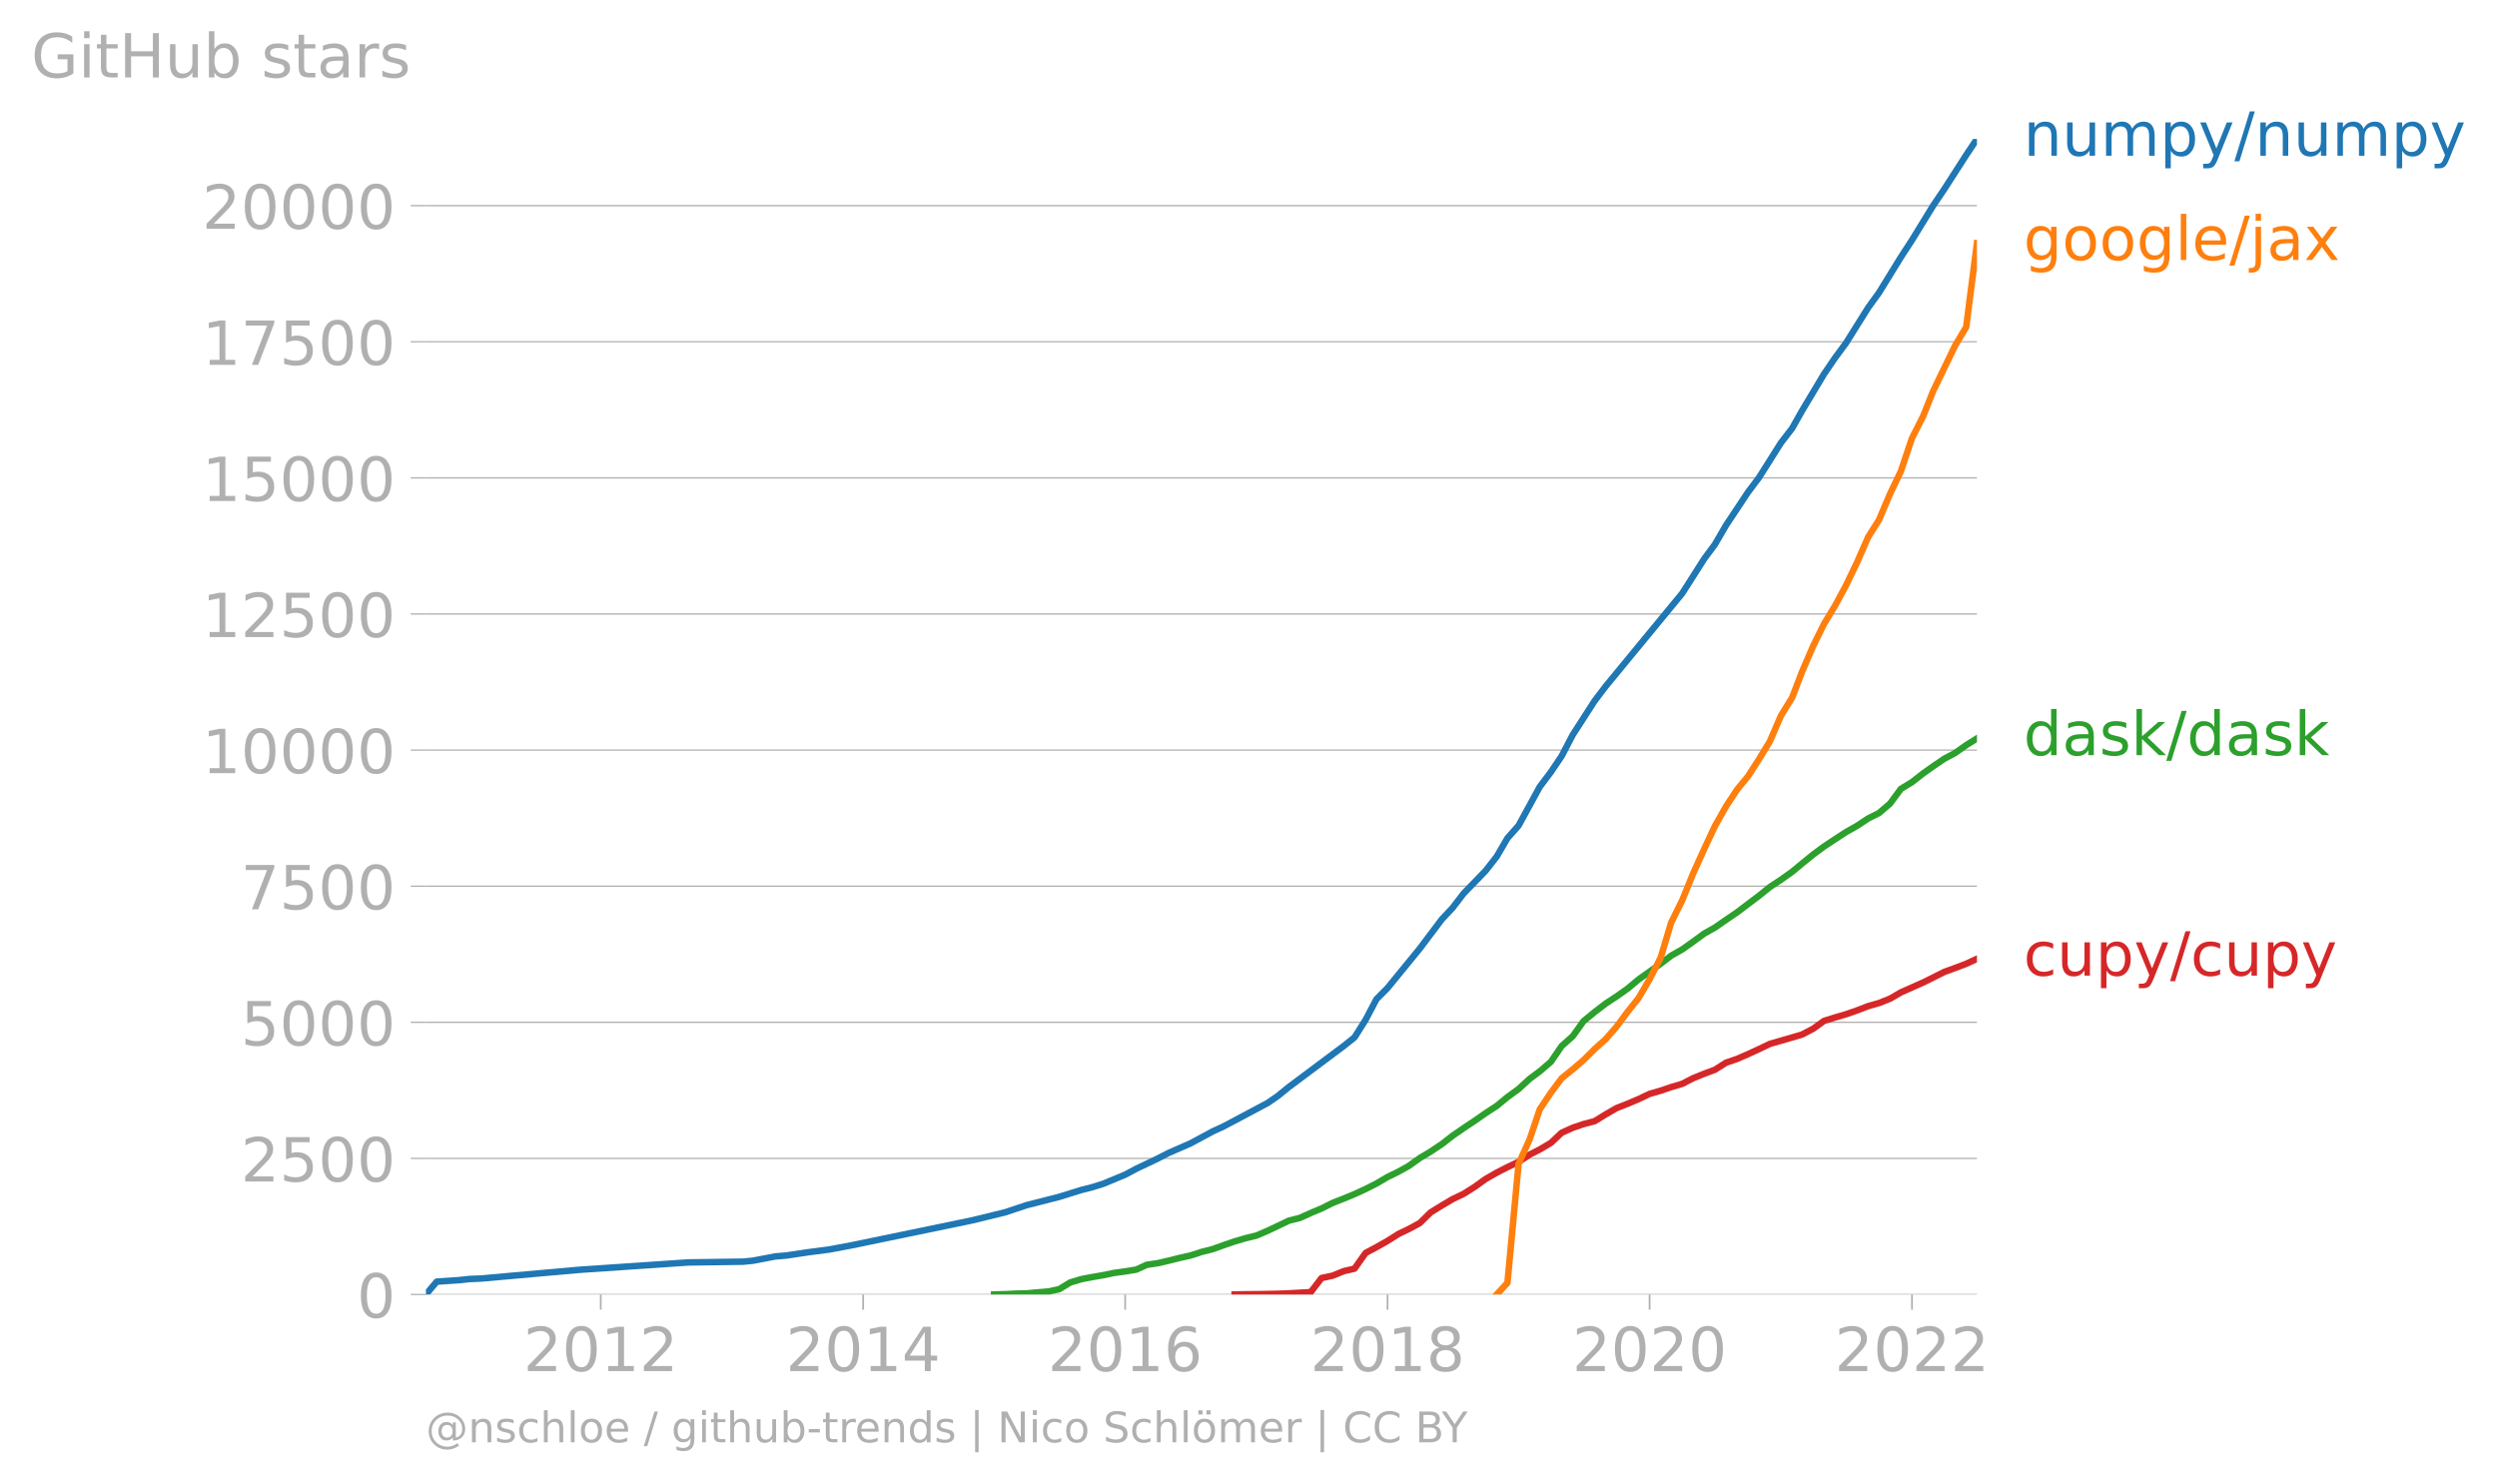
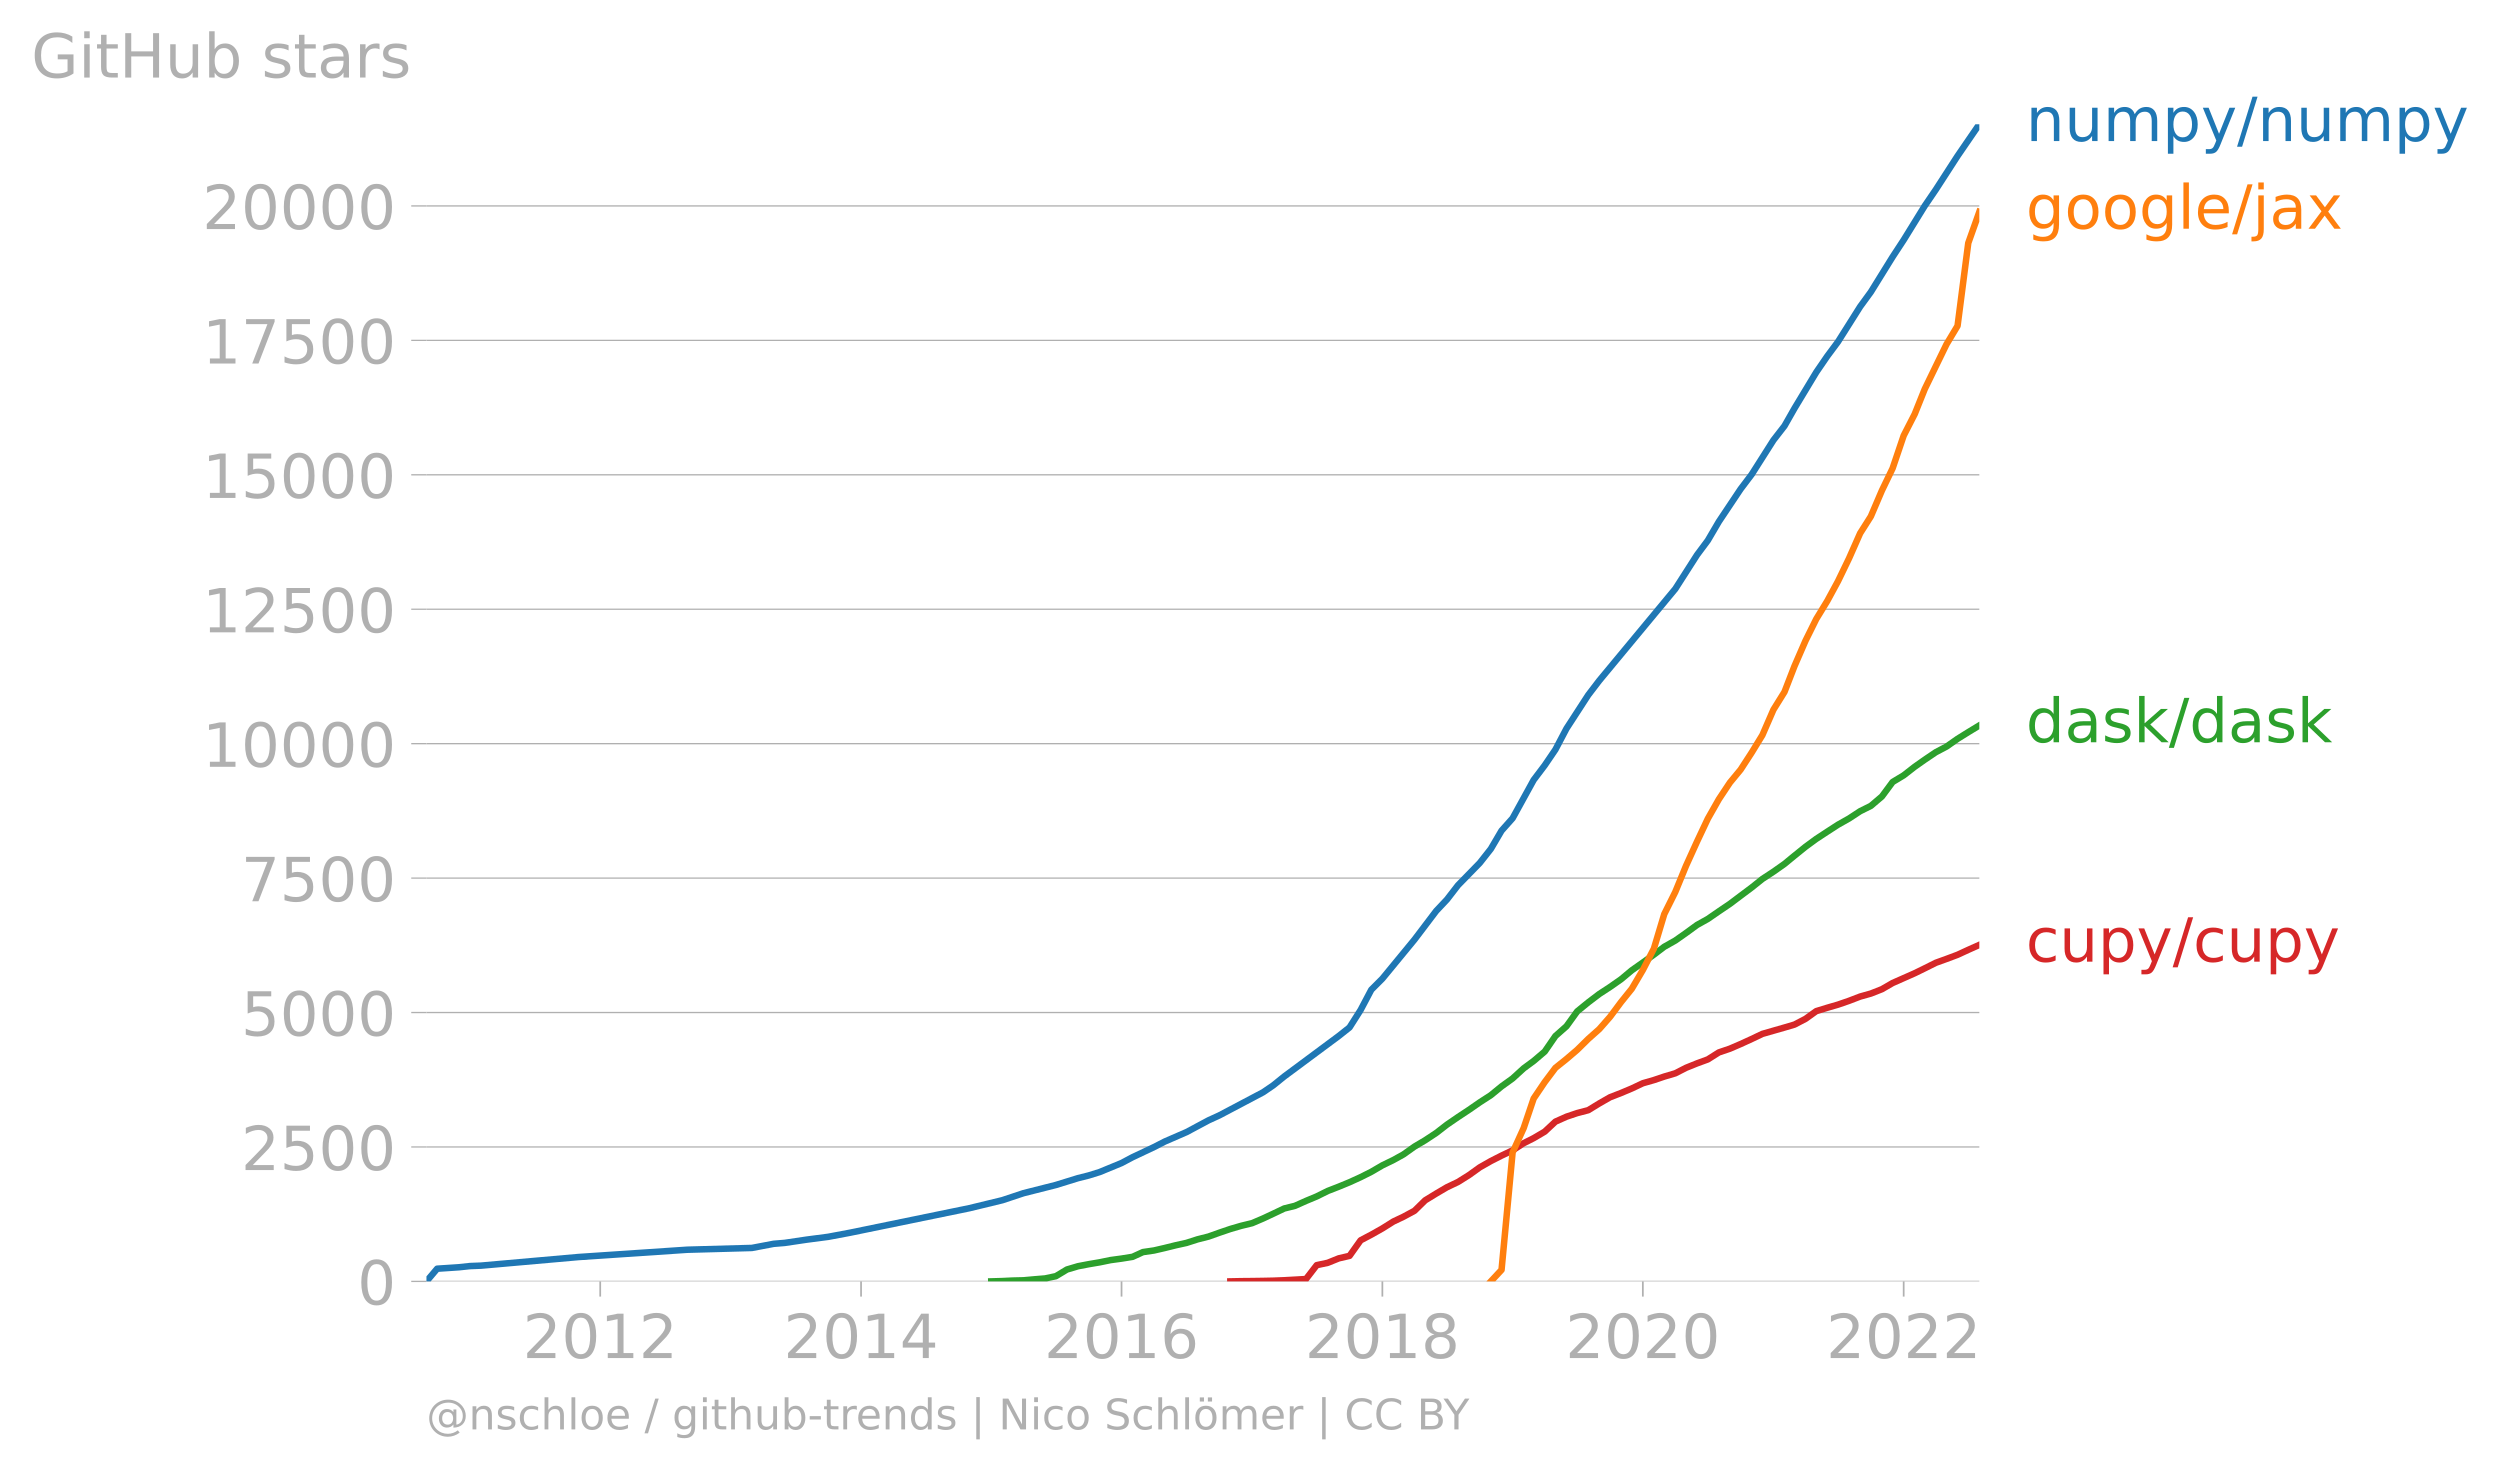
- <svg xmlns="http://www.w3.org/2000/svg" xmlns:xlink="http://www.w3.org/1999/xlink" width="766.58" height="455.506" viewBox="0 0 574.935 341.629">
+ <svg xmlns="http://www.w3.org/2000/svg" xmlns:xlink="http://www.w3.org/1999/xlink" width="766.58" height="450.954" viewBox="0 0 574.935 338.215">
  <defs>
    <style>*{stroke-linejoin:round;stroke-linecap:butt}</style>
  </defs>
  <g id="figure_1">
-     <path d="M0 341.63h574.935V0H0v341.63z" style="fill:none" id="patch_1" />
+     <path d="M0 338.215h574.935V0H0v338.215z" style="fill:none" id="patch_1" />
    <g id="axes_1">
-       <path d="M98.073 298.102h357.12V31.99H98.073v266.112z" style="fill:none" id="patch_2" />
+       <path d="M98.073 294.688h357.12V28.576H98.073v266.112z" style="fill:none" id="patch_2" />
      <g id="matplotlib.axis_1">
        <g id="xtick_1">
          <g id="line2d_1">
            <defs>
-               <path id="md8f2966fb2" d="M0 0v3.5" style="stroke:#b0b0b0;stroke-width:.4" />
-             </defs>
-             <use xlink:href="#md8f2966fb2" x="138.322" y="298.102" style="fill:#b0b0b0;stroke:#b0b0b0;stroke-width:.4" />
-           </g>
-           <g style="fill:#b0b0b0" transform="matrix(.14 0 0 -.14 120.507 315.74)" id="text_1">
+               <path id="m37c19a41bb" d="M0 0v3.5" style="stroke:#b0b0b0;stroke-width:.4" />
+             </defs>
+             <use xlink:href="#m37c19a41bb" x="138.036" y="294.688" style="fill:#b0b0b0;stroke:#b0b0b0;stroke-width:.4" />
+           </g>
+           <g style="fill:#b0b0b0" transform="matrix(.14 0 0 -.14 120.22 312.326)" id="text_1">
            <defs>
              <path id="DejaVuSans-32" d="M1228 531h2203V0H469v531q359 372 979 998 621 627 780 809 303 340 423 576 121 236 121 464 0 372-261 606-261 235-680 235-297 0-627-103-329-103-704-313v638q381 153 712 231 332 78 607 78 725 0 1156-363 431-362 431-968 0-288-108-546-107-257-392-607-78-91-497-524-418-433-1181-1211z" transform="scale(.01563)" />
              <path id="DejaVuSans-30" d="M2034 4250q-487 0-733-480-245-479-245-1442 0-959 245-1439 246-480 733-480 491 0 736 480 246 480 246 1439 0 963-246 1442-245 480-736 480zm0 500q785 0 1199-621 414-620 414-1801 0-1178-414-1799Q2819-91 2034-91q-784 0-1198 620-414 621-414 1799 0 1181 414 1801 414 621 1198 621z" transform="scale(.01563)" />
              <path id="DejaVuSans-31" d="M794 531h1031v3560L703 3866v575l1116 225h631V531h1031V0H794v531z" transform="scale(.01563)" />
            </defs>
            <use xlink:href="#DejaVuSans-32" />
            <use xlink:href="#DejaVuSans-30" x="63.623" />
            <use xlink:href="#DejaVuSans-31" x="127.246" />
            <use xlink:href="#DejaVuSans-32" x="190.869" />
          </g>
        </g>
        <g id="xtick_2">
-           <use xlink:href="#md8f2966fb2" x="198.738" y="298.102" style="fill:#b0b0b0;stroke:#b0b0b0;stroke-width:.4" id="line2d_2" />
-           <g style="fill:#b0b0b0" transform="matrix(.14 0 0 -.14 180.923 315.74)" id="text_2">
+           <use xlink:href="#m37c19a41bb" x="198.021" y="294.688" style="fill:#b0b0b0;stroke:#b0b0b0;stroke-width:.4" id="line2d_2" />
+           <g style="fill:#b0b0b0" transform="matrix(.14 0 0 -.14 180.206 312.326)" id="text_2">
            <defs>
              <path id="DejaVuSans-34" d="M2419 4116 825 1625h1594v2491zm-166 550h794V1625h666v-525h-666V0h-628v1100H313v609l1940 2957z" transform="scale(.01563)" />
            </defs>
            <use xlink:href="#DejaVuSans-32" />
            <use xlink:href="#DejaVuSans-30" x="63.623" />
            <use xlink:href="#DejaVuSans-31" x="127.246" />
            <use xlink:href="#DejaVuSans-34" x="190.869" />
          </g>
        </g>
        <g id="xtick_3">
-           <use xlink:href="#md8f2966fb2" x="259.071" y="298.102" style="fill:#b0b0b0;stroke:#b0b0b0;stroke-width:.4" id="line2d_3" />
-           <g style="fill:#b0b0b0" transform="matrix(.14 0 0 -.14 241.256 315.74)" id="text_3">
+           <use xlink:href="#m37c19a41bb" x="257.924" y="294.688" style="fill:#b0b0b0;stroke:#b0b0b0;stroke-width:.4" id="line2d_3" />
+           <g style="fill:#b0b0b0" transform="matrix(.14 0 0 -.14 240.109 312.326)" id="text_3">
            <defs>
              <path id="DejaVuSans-36" d="M2113 2584q-425 0-674-291-248-290-248-796 0-503 248-796 249-292 674-292t673 292q248 293 248 796 0 506-248 796-248 291-673 291zm1253 1979v-575q-238 112-480 171-242 60-480 60-625 0-955-422-329-422-376-1275 184 272 462 417 279 145 613 145 703 0 1111-427 408-426 408-1160 0-719-425-1154Q2819-91 2113-91q-810 0-1238 620-428 621-428 1799 0 1106 525 1764t1409 658q238 0 480-47t505-140z" transform="scale(.01563)" />
            </defs>
            <use xlink:href="#DejaVuSans-32" />
            <use xlink:href="#DejaVuSans-30" x="63.623" />
            <use xlink:href="#DejaVuSans-31" x="127.246" />
            <use xlink:href="#DejaVuSans-36" x="190.869" />
          </g>
        </g>
        <g id="xtick_4">
-           <use xlink:href="#md8f2966fb2" x="319.486" y="298.102" style="fill:#b0b0b0;stroke:#b0b0b0;stroke-width:.4" id="line2d_4" />
-           <g style="fill:#b0b0b0" transform="matrix(.14 0 0 -.14 301.67 315.74)" id="text_4">
+           <use xlink:href="#m37c19a41bb" x="317.909" y="294.688" style="fill:#b0b0b0;stroke:#b0b0b0;stroke-width:.4" id="line2d_4" />
+           <g style="fill:#b0b0b0" transform="matrix(.14 0 0 -.14 300.094 312.326)" id="text_4">
            <defs>
              <path id="DejaVuSans-38" d="M2034 2216q-450 0-708-241-257-241-257-662 0-422 257-663 258-241 708-241t709 242q260 243 260 662 0 421-258 662-257 241-711 241zm-631 268q-406 100-633 378-226 279-226 679 0 559 398 884 399 325 1092 325 697 0 1094-325t397-884q0-400-227-679-226-278-629-378 456-106 710-416 255-309 255-755 0-679-414-1042Q2806-91 2034-91q-771 0-1186 362-414 363-414 1042 0 446 256 755 257 310 713 416zm-231 997q0-362 226-565 227-203 636-203 407 0 636 203 230 203 230 565 0 363-230 566-229 203-636 203-409 0-636-203-226-203-226-566z" transform="scale(.01563)" />
            </defs>
            <use xlink:href="#DejaVuSans-32" />
            <use xlink:href="#DejaVuSans-30" x="63.623" />
            <use xlink:href="#DejaVuSans-31" x="127.246" />
            <use xlink:href="#DejaVuSans-38" x="190.869" />
          </g>
        </g>
        <g id="xtick_5">
-           <use xlink:href="#md8f2966fb2" x="379.819" y="298.102" style="fill:#b0b0b0;stroke:#b0b0b0;stroke-width:.4" id="line2d_5" />
-           <g style="fill:#b0b0b0" transform="matrix(.14 0 0 -.14 362.004 315.74)" id="text_5">
+           <use xlink:href="#m37c19a41bb" x="377.812" y="294.688" style="fill:#b0b0b0;stroke:#b0b0b0;stroke-width:.4" id="line2d_5" />
+           <g style="fill:#b0b0b0" transform="matrix(.14 0 0 -.14 359.997 312.326)" id="text_5">
            <use xlink:href="#DejaVuSans-32" />
            <use xlink:href="#DejaVuSans-30" x="63.623" />
            <use xlink:href="#DejaVuSans-32" x="127.246" />
            <use xlink:href="#DejaVuSans-30" x="190.869" />
          </g>
        </g>
        <g id="xtick_6">
-           <use xlink:href="#md8f2966fb2" x="440.234" y="298.102" style="fill:#b0b0b0;stroke:#b0b0b0;stroke-width:.4" id="line2d_6" />
-           <g style="fill:#b0b0b0" transform="matrix(.14 0 0 -.14 422.419 315.74)" id="text_6">
+           <use xlink:href="#m37c19a41bb" x="437.797" y="294.688" style="fill:#b0b0b0;stroke:#b0b0b0;stroke-width:.4" id="line2d_6" />
+           <g style="fill:#b0b0b0" transform="matrix(.14 0 0 -.14 419.982 312.326)" id="text_6">
            <use xlink:href="#DejaVuSans-32" />
            <use xlink:href="#DejaVuSans-30" x="63.623" />
            <use xlink:href="#DejaVuSans-32" x="127.246" />
            <use xlink:href="#DejaVuSans-32" x="190.869" />
          </g>
        </g>
      </g>
      <g id="matplotlib.axis_2">
        <g id="ytick_1">
-           <path d="M98.073 298.102h357.12" clip-path="url(#pbf748b1d9e)" style="fill:none;stroke:#b0b0b0;stroke-width:.3;stroke-linecap:square" id="line2d_7" />
+           <path d="M98.073 294.688h357.12" clip-path="url(#p9bf6a7a0ea)" style="fill:none;stroke:#b0b0b0;stroke-width:.3;stroke-linecap:square" id="line2d_7" />
          <g id="line2d_8">
            <defs>
-               <path id="m4fc34bc49c" d="M0 0h-3.5" style="stroke:#b0b0b0;stroke-width:.3" />
-             </defs>
-             <use xlink:href="#m4fc34bc49c" x="98.073" y="298.102" style="fill:#b0b0b0;stroke:#b0b0b0;stroke-width:.3" />
-           </g>
-           <use xlink:href="#DejaVuSans-30" style="fill:#b0b0b0" transform="matrix(.14 0 0 -.14 82.166 303.421)" id="text_7" />
+               <path id="m6d1a3e1d83" d="M0 0h-3.5" style="stroke:#b0b0b0;stroke-width:.3" />
+             </defs>
+             <use xlink:href="#m6d1a3e1d83" x="98.073" y="294.688" style="fill:#b0b0b0;stroke:#b0b0b0;stroke-width:.3" />
+           </g>
+           <use xlink:href="#DejaVuSans-30" style="fill:#b0b0b0" transform="matrix(.14 0 0 -.14 82.166 300.007)" id="text_7" />
        </g>
        <g id="ytick_2">
-           <path d="M98.073 266.76h357.12" clip-path="url(#pbf748b1d9e)" style="fill:none;stroke:#b0b0b0;stroke-width:.3;stroke-linecap:square" id="line2d_9" />
-           <use xlink:href="#m4fc34bc49c" x="98.073" y="266.759" style="fill:#b0b0b0;stroke:#b0b0b0;stroke-width:.3" id="line2d_10" />
-           <g style="fill:#b0b0b0" transform="matrix(.14 0 0 -.14 55.443 272.078)" id="text_8">
+           <path d="M98.073 263.772h357.12" clip-path="url(#p9bf6a7a0ea)" style="fill:none;stroke:#b0b0b0;stroke-width:.3;stroke-linecap:square" id="line2d_9" />
+           <use xlink:href="#m6d1a3e1d83" x="98.073" y="263.772" style="fill:#b0b0b0;stroke:#b0b0b0;stroke-width:.3" id="line2d_10" />
+           <g style="fill:#b0b0b0" transform="matrix(.14 0 0 -.14 55.443 269.091)" id="text_8">
            <defs>
              <path id="DejaVuSans-35" d="M691 4666h2478v-532H1269V2991q137 47 274 70 138 23 276 23 781 0 1237-428 457-428 457-1159 0-753-469-1171Q2575-91 1722-91q-294 0-599 50Q819 9 494 109v635q281-153 581-228t634-75q541 0 856 284 316 284 316 772 0 487-316 771-315 285-856 285-253 0-505-56-251-56-513-175v2344z" transform="scale(.01563)" />
            </defs>
            <use xlink:href="#DejaVuSans-32" />
            <use xlink:href="#DejaVuSans-35" x="63.623" />
            <use xlink:href="#DejaVuSans-30" x="127.246" />
            <use xlink:href="#DejaVuSans-30" x="190.869" />
          </g>
        </g>
        <g id="ytick_3">
-           <path d="M98.073 235.417h357.12" clip-path="url(#pbf748b1d9e)" style="fill:none;stroke:#b0b0b0;stroke-width:.3;stroke-linecap:square" id="line2d_11" />
-           <use xlink:href="#m4fc34bc49c" x="98.073" y="235.417" style="fill:#b0b0b0;stroke:#b0b0b0;stroke-width:.3" id="line2d_12" />
-           <g style="fill:#b0b0b0" transform="matrix(.14 0 0 -.14 55.443 240.736)" id="text_9">
+           <path d="M98.073 232.856h357.12" clip-path="url(#p9bf6a7a0ea)" style="fill:none;stroke:#b0b0b0;stroke-width:.3;stroke-linecap:square" id="line2d_11" />
+           <use xlink:href="#m6d1a3e1d83" x="98.073" y="232.856" style="fill:#b0b0b0;stroke:#b0b0b0;stroke-width:.3" id="line2d_12" />
+           <g style="fill:#b0b0b0" transform="matrix(.14 0 0 -.14 55.443 238.175)" id="text_9">
            <use xlink:href="#DejaVuSans-35" />
            <use xlink:href="#DejaVuSans-30" x="63.623" />
            <use xlink:href="#DejaVuSans-30" x="127.246" />
            <use xlink:href="#DejaVuSans-30" x="190.869" />
          </g>
        </g>
        <g id="ytick_4">
-           <path d="M98.073 204.074h357.12" clip-path="url(#pbf748b1d9e)" style="fill:none;stroke:#b0b0b0;stroke-width:.3;stroke-linecap:square" id="line2d_13" />
-           <use xlink:href="#m4fc34bc49c" x="98.073" y="204.074" style="fill:#b0b0b0;stroke:#b0b0b0;stroke-width:.3" id="line2d_14" />
-           <g style="fill:#b0b0b0" transform="matrix(.14 0 0 -.14 55.443 209.393)" id="text_10">
+           <path d="M98.073 201.94h357.12" clip-path="url(#p9bf6a7a0ea)" style="fill:none;stroke:#b0b0b0;stroke-width:.3;stroke-linecap:square" id="line2d_13" />
+           <use xlink:href="#m6d1a3e1d83" x="98.073" y="201.94" style="fill:#b0b0b0;stroke:#b0b0b0;stroke-width:.3" id="line2d_14" />
+           <g style="fill:#b0b0b0" transform="matrix(.14 0 0 -.14 55.443 207.26)" id="text_10">
            <defs>
              <path id="DejaVuSans-37" d="M525 4666h3000v-269L1831 0h-659l1594 4134H525v532z" transform="scale(.01563)" />
            </defs>
            <use xlink:href="#DejaVuSans-37" />
            <use xlink:href="#DejaVuSans-35" x="63.623" />
            <use xlink:href="#DejaVuSans-30" x="127.246" />
            <use xlink:href="#DejaVuSans-30" x="190.869" />
          </g>
        </g>
        <g id="ytick_5">
-           <path d="M98.073 172.731h357.12" clip-path="url(#pbf748b1d9e)" style="fill:none;stroke:#b0b0b0;stroke-width:.3;stroke-linecap:square" id="line2d_15" />
-           <use xlink:href="#m4fc34bc49c" x="98.073" y="172.731" style="fill:#b0b0b0;stroke:#b0b0b0;stroke-width:.3" id="line2d_16" />
-           <g style="fill:#b0b0b0" transform="matrix(.14 0 0 -.14 46.536 178.05)" id="text_11">
+           <path d="M98.073 171.024h357.12" clip-path="url(#p9bf6a7a0ea)" style="fill:none;stroke:#b0b0b0;stroke-width:.3;stroke-linecap:square" id="line2d_15" />
+           <use xlink:href="#m6d1a3e1d83" x="98.073" y="171.024" style="fill:#b0b0b0;stroke:#b0b0b0;stroke-width:.3" id="line2d_16" />
+           <g style="fill:#b0b0b0" transform="matrix(.14 0 0 -.14 46.536 176.343)" id="text_11">
            <use xlink:href="#DejaVuSans-31" />
            <use xlink:href="#DejaVuSans-30" x="63.623" />
            <use xlink:href="#DejaVuSans-30" x="127.246" />
            <use xlink:href="#DejaVuSans-30" x="190.869" />
            <use xlink:href="#DejaVuSans-30" x="254.492" />
          </g>
        </g>
        <g id="ytick_6">
-           <path d="M98.073 141.389h357.12" clip-path="url(#pbf748b1d9e)" style="fill:none;stroke:#b0b0b0;stroke-width:.3;stroke-linecap:square" id="line2d_17" />
-           <use xlink:href="#m4fc34bc49c" x="98.073" y="141.389" style="fill:#b0b0b0;stroke:#b0b0b0;stroke-width:.3" id="line2d_18" />
-           <g style="fill:#b0b0b0" transform="matrix(.14 0 0 -.14 46.536 146.708)" id="text_12">
+           <path d="M98.073 140.108h357.12" clip-path="url(#p9bf6a7a0ea)" style="fill:none;stroke:#b0b0b0;stroke-width:.3;stroke-linecap:square" id="line2d_17" />
+           <use xlink:href="#m6d1a3e1d83" x="98.073" y="140.108" style="fill:#b0b0b0;stroke:#b0b0b0;stroke-width:.3" id="line2d_18" />
+           <g style="fill:#b0b0b0" transform="matrix(.14 0 0 -.14 46.536 145.427)" id="text_12">
            <use xlink:href="#DejaVuSans-31" />
            <use xlink:href="#DejaVuSans-32" x="63.623" />
            <use xlink:href="#DejaVuSans-35" x="127.246" />
            <use xlink:href="#DejaVuSans-30" x="190.869" />
            <use xlink:href="#DejaVuSans-30" x="254.492" />
          </g>
        </g>
        <g id="ytick_7">
-           <path d="M98.073 110.046h357.12" clip-path="url(#pbf748b1d9e)" style="fill:none;stroke:#b0b0b0;stroke-width:.3;stroke-linecap:square" id="line2d_19" />
-           <use xlink:href="#m4fc34bc49c" x="98.073" y="110.046" style="fill:#b0b0b0;stroke:#b0b0b0;stroke-width:.3" id="line2d_20" />
-           <g style="fill:#b0b0b0" transform="matrix(.14 0 0 -.14 46.536 115.365)" id="text_13">
+           <path d="M98.073 109.192h357.12" clip-path="url(#p9bf6a7a0ea)" style="fill:none;stroke:#b0b0b0;stroke-width:.3;stroke-linecap:square" id="line2d_19" />
+           <use xlink:href="#m6d1a3e1d83" x="98.073" y="109.192" style="fill:#b0b0b0;stroke:#b0b0b0;stroke-width:.3" id="line2d_20" />
+           <g style="fill:#b0b0b0" transform="matrix(.14 0 0 -.14 46.536 114.511)" id="text_13">
            <use xlink:href="#DejaVuSans-31" />
            <use xlink:href="#DejaVuSans-35" x="63.623" />
            <use xlink:href="#DejaVuSans-30" x="127.246" />
            <use xlink:href="#DejaVuSans-30" x="190.869" />
            <use xlink:href="#DejaVuSans-30" x="254.492" />
          </g>
        </g>
        <g id="ytick_8">
-           <path d="M98.073 78.703h357.12" clip-path="url(#pbf748b1d9e)" style="fill:none;stroke:#b0b0b0;stroke-width:.3;stroke-linecap:square" id="line2d_21" />
-           <use xlink:href="#m4fc34bc49c" x="98.073" y="78.703" style="fill:#b0b0b0;stroke:#b0b0b0;stroke-width:.3" id="line2d_22" />
-           <g style="fill:#b0b0b0" transform="matrix(.14 0 0 -.14 46.536 84.022)" id="text_14">
+           <path d="M98.073 78.277h357.12" clip-path="url(#p9bf6a7a0ea)" style="fill:none;stroke:#b0b0b0;stroke-width:.3;stroke-linecap:square" id="line2d_21" />
+           <use xlink:href="#m6d1a3e1d83" x="98.073" y="78.277" style="fill:#b0b0b0;stroke:#b0b0b0;stroke-width:.3" id="line2d_22" />
+           <g style="fill:#b0b0b0" transform="matrix(.14 0 0 -.14 46.536 83.595)" id="text_14">
            <use xlink:href="#DejaVuSans-31" />
            <use xlink:href="#DejaVuSans-37" x="63.623" />
            <use xlink:href="#DejaVuSans-35" x="127.246" />
            <use xlink:href="#DejaVuSans-30" x="190.869" />
            <use xlink:href="#DejaVuSans-30" x="254.492" />
          </g>
        </g>
        <g id="ytick_9">
-           <path d="M98.073 47.36h357.12" clip-path="url(#pbf748b1d9e)" style="fill:none;stroke:#b0b0b0;stroke-width:.3;stroke-linecap:square" id="line2d_23" />
-           <use xlink:href="#m4fc34bc49c" x="98.073" y="47.361" style="fill:#b0b0b0;stroke:#b0b0b0;stroke-width:.3" id="line2d_24" />
+           <path d="M98.073 47.36h357.12" clip-path="url(#p9bf6a7a0ea)" style="fill:none;stroke:#b0b0b0;stroke-width:.3;stroke-linecap:square" id="line2d_23" />
+           <use xlink:href="#m6d1a3e1d83" x="98.073" y="47.361" style="fill:#b0b0b0;stroke:#b0b0b0;stroke-width:.3" id="line2d_24" />
          <g style="fill:#b0b0b0" transform="matrix(.14 0 0 -.14 46.536 52.68)" id="text_15">
            <use xlink:href="#DejaVuSans-32" />
            <use xlink:href="#DejaVuSans-30" x="63.623" />
            <use xlink:href="#DejaVuSans-30" x="127.246" />
            <use xlink:href="#DejaVuSans-30" x="190.869" />
            <use xlink:href="#DejaVuSans-30" x="254.492" />
          </g>
        </g>
        <g style="fill:#b0b0b0" transform="matrix(.14 0 0 -.14 7.2 17.838)" id="text_16">
          <defs>
            <path id="DejaVuSans-47" d="M3809 666v1253H2778v519h1656V434q-365-259-806-392-440-133-940-133-1094 0-1712 639-617 640-617 1780 0 1144 617 1783 618 639 1712 639 456 0 867-113 411-112 758-331v-672q-350 297-744 447t-828 150q-857 0-1287-478-429-478-429-1425 0-944 429-1422 430-478 1287-478 334 0 596 58 263 58 472 180z" transform="scale(.01563)" />
            <path id="DejaVuSans-69" d="M603 3500h575V0H603v3500zm0 1363h575v-729H603v729z" transform="scale(.01563)" />
            <path id="DejaVuSans-74" d="M1172 4494v-994h1184v-447H1172V1153q0-428 117-550t477-122h590V0h-590q-666 0-919 248-253 249-253 905v1900H172v447h422v994h578z" transform="scale(.01563)" />
            <path id="DejaVuSans-48" d="M628 4666h631V2753h2294v1913h631V0h-631v2222H1259V0H628v4666z" transform="scale(.01563)" />
            <path id="DejaVuSans-75" d="M544 1381v2119h575V1403q0-497 193-746 194-248 582-248 465 0 735 297 271 297 271 810v1984h575V0h-575v538q-209-319-486-474-276-155-642-155-603 0-916 375-312 375-312 1097zm1447 2203z" transform="scale(.01563)" />
            <path id="DejaVuSans-62" d="M3116 1747q0 634-261 995t-717 361q-457 0-718-361t-261-995q0-634 261-995t718-361q456 0 717 361t261 995zM1159 2969q182 312 458 463 277 152 661 152 638 0 1036-506 399-506 399-1331T3314 415Q2916-91 2278-91q-384 0-661 152-276 152-458 464V0H581v4863h578V2969z" transform="scale(.01563)" />
            <path id="DejaVuSans-73" d="M2834 3397v-544q-243 125-506 187-262 63-544 63-428 0-642-131t-214-394q0-200 153-314t616-217l197-44q612-131 870-370t258-667q0-488-386-773Q2250-91 1575-91q-281 0-586 55T347 128v594q319-166 628-249 309-82 613-82 406 0 624 139 219 139 219 392 0 234-158 359-157 125-692 241l-200 47q-534 112-772 345-237 233-237 639 0 494 350 762 350 269 994 269 318 0 599-47 282-46 519-140z" transform="scale(.01563)" />
            <path id="DejaVuSans-61" d="M2194 1759q-697 0-966-159t-269-544q0-306 202-486 202-179 548-179 479 0 768 339t289 901v128h-572zm1147 238V0h-575v531q-197-318-491-470T1556-91q-537 0-855 302-317 302-317 808 0 590 395 890 396 300 1180 300h807v57q0 397-261 614t-733 217q-300 0-585-72-284-72-546-216v532q315 122 612 182 297 61 578 61 760 0 1135-394 375-393 375-1193z" transform="scale(.01563)" />
            <path id="DejaVuSans-72" d="M2631 2963q-97 56-211 82-114 27-251 27-488 0-749-317t-261-911V0H581v3500h578v-544q182 319 472 473 291 155 707 155 59 0 131-8 72-7 159-23l3-590z" transform="scale(.01563)" />
          </defs>
          <use xlink:href="#DejaVuSans-47" />
          <use xlink:href="#DejaVuSans-69" x="77.49" />
          <use xlink:href="#DejaVuSans-74" x="105.273" />
          <use xlink:href="#DejaVuSans-48" x="144.482" />
          <use xlink:href="#DejaVuSans-75" x="219.678" />
          <use xlink:href="#DejaVuSans-62" x="283.057" />
          <use xlink:href="#DejaVuSans-20" x="346.533" />
          <use xlink:href="#DejaVuSans-73" x="378.32" />
          <use xlink:href="#DejaVuSans-74" x="430.42" />
          <use xlink:href="#DejaVuSans-61" x="469.629" />
          <use xlink:href="#DejaVuSans-72" x="530.908" />
          <use xlink:href="#DejaVuSans-73" x="572.021" />
        </g>
      </g>
-       <path d="m284.278 298.102 2.48-.05 2.562-.025 2.562-.038 2.314-.05 2.562-.1 2.48-.138 2.561-.15 2.48-3.235 2.562-.552 2.562-1.04 2.48-.577 2.561-3.623 2.48-1.317 2.562-1.454 2.562-1.617 2.314-1.103 2.562-1.392 2.48-2.445 2.562-1.58 2.48-1.466 2.561-1.229 2.562-1.617 2.48-1.793 2.562-1.467 2.48-1.266 2.561-1.229 2.562-1.667 2.314-1.179 2.563-1.517 2.479-2.332 2.562-1.153 2.48-.84 2.561-.677 2.563-1.58 2.479-1.429 2.562-1.003 2.48-1.053 2.562-1.216 2.562-.74 2.396-.815 2.562-.764 2.48-1.28 2.562-1.04 2.48-.915 2.561-1.63 2.563-.877 2.479-1.079 2.562-1.178 2.48-1.191 2.562-.74 2.562-.74 2.314-.689 2.562-1.341 2.48-1.793 2.561-.79 2.48-.727 2.562-.89 2.562-.99 2.48-.703 2.561-1.015 2.48-1.442 2.562-1.141 2.562-1.14 2.314-1.142 2.562-1.291 2.48-.903 2.562-.965 2.48-1.153" clip-path="url(#pbf748b1d9e)" style="fill:none;stroke:#d62728;stroke-width:1.5;stroke-linecap:square" id="line2d_25" />
-       <path d="m228.904 298.102 2.562-.075 2.314-.113 2.562-.063 2.48-.225 2.562-.213 2.48-.527 2.561-1.555 2.563-.764 2.479-.477 2.562-.439 2.48-.514 2.562-.35 2.562-.414 2.396-1.104 2.562-.376 2.48-.576 2.562-.64 2.48-.551 2.561-.828 2.563-.652 2.479-.89 2.562-.878 2.48-.727 2.562-.627 2.562-1.103 2.314-1.09 2.562-1.23 2.48-.613 2.561-1.154 2.48-1.04 2.562-1.28 2.562-1.002 2.48-1.028 2.561-1.179 2.48-1.253 2.562-1.505 2.562-1.254 2.314-1.29 2.562-1.831 2.48-1.48 2.562-1.705 2.48-1.93 2.561-1.768 2.562-1.705 2.48-1.73 2.562-1.668 2.48-2.043 2.561-1.856 2.562-2.357 2.314-1.717 2.563-2.194 2.479-3.624 2.562-2.281 2.48-3.46 2.561-2.107 2.563-1.956 2.479-1.63 2.562-1.805 2.48-2.08 2.562-1.819 2.562-1.843 2.396-1.83 2.562-1.454 2.48-1.756 2.562-1.88 2.48-1.392 2.561-1.78 2.563-1.743 2.479-1.88 2.562-1.931 2.48-1.993 2.562-1.693 2.562-1.818 2.314-1.918 2.562-2.081 2.48-1.83 2.561-1.693 2.48-1.617 2.562-1.455 2.562-1.692 2.48-1.241 2.561-2.194 2.48-3.373 2.562-1.554 2.562-2.006 2.314-1.643 2.562-1.742 2.48-1.317 2.562-1.805 2.48-1.555" clip-path="url(#pbf748b1d9e)" style="fill:none;stroke:#2ca02c;stroke-width:1.5;stroke-linecap:square" id="line2d_26" />
-       <path d="m344.61 298.102 2.48-2.683 2.562-27.38 2.562-5.68 2.314-6.895 2.563-3.824 2.479-3.323 2.562-2.068 2.48-2.132 2.561-2.545 2.563-2.294 2.479-2.846 2.562-3.46 2.48-3.097 2.562-4.375 2.562-4.99 2.396-8.036 2.562-5.178 2.48-6.08 2.562-5.68 2.48-5.29 2.561-4.551 2.563-3.887 2.479-3.021 2.562-3.974 2.48-4.075 2.562-5.93 2.562-4.15 2.314-6.018 2.562-5.93 2.48-5.04 2.561-4.225 2.48-4.6 2.562-5.341 2.562-5.83 2.48-3.937 2.561-6.03 2.48-5.178 2.562-7.623 2.562-5.04 2.314-5.804 2.562-5.316 2.48-5.128 2.562-4.3 2.48-19.307" clip-path="url(#pbf748b1d9e)" style="fill:none;stroke:#ff7f0e;stroke-width:1.5;stroke-linecap:square" id="line2d_27" />
-       <g style="fill:#1f77b4" transform="matrix(.14 0 0 -.14 465.907 35.853)" id="text_17">
+       <path d="m282.952 294.688 2.461-.05 2.544-.024 2.544-.037 2.298-.05 2.544-.099 2.461-.136 2.544-.148 2.462-3.19 2.544-.545 2.544-1.026 2.461-.569 2.544-3.574 2.462-1.298 2.544-1.435 2.544-1.595 2.297-1.088 2.544-1.373 2.462-2.411 2.544-1.559 2.461-1.446 2.544-1.212 2.544-1.596 2.462-1.768 2.544-1.447 2.461-1.249 2.544-1.212 2.544-1.645 2.298-1.162 2.543-1.496 2.462-2.3 2.544-1.138 2.462-.829 2.544-.667 2.543-1.559 2.462-1.41 2.544-.989 2.462-1.038 2.544-1.2 2.543-.73 2.38-.803 2.544-.755 2.462-1.261 2.544-1.027 2.461-.902 2.544-1.608 2.544-.866 2.462-1.063 2.544-1.163 2.461-1.174 2.544-.73 2.544-.73 2.298-.68 2.543-1.323 2.462-1.768 2.544-.78 2.462-.717 2.544-.878 2.543-.977 2.462-.692 2.544-1.002 2.462-1.422 2.544-1.125 2.543-1.126 2.298-1.125 2.544-1.274 2.462-.89 2.544-.952 2.461-1.138 2.544-1.138" clip-path="url(#p9bf6a7a0ea)" style="fill:none;stroke:#d62728;stroke-width:1.5;stroke-linecap:square" id="line2d_25" />
+       <path d="m227.972 294.688 2.544-.074 2.298-.111 2.544-.062 2.461-.223 2.544-.21 2.462-.52 2.544-1.533 2.544-.754 2.461-.47 2.544-.433 2.462-.507 2.544-.346 2.544-.408 2.38-1.089 2.543-.37 2.462-.57 2.544-.63 2.461-.544 2.544-.816 2.544-.644 2.462-.878 2.544-.865 2.461-.717 2.544-.619 2.544-1.088 2.298-1.076 2.544-1.212 2.461-.606 2.544-1.137 2.462-1.027 2.544-1.261 2.544-.99 2.461-1.014 2.544-1.162 2.462-1.237 2.544-1.484 2.544-1.236 2.297-1.274 2.544-1.805 2.462-1.46 2.544-1.682 2.461-1.904 2.544-1.744 2.544-1.681 2.462-1.707 2.544-1.645 2.461-2.015 2.544-1.83 2.544-2.326 2.298-1.694 2.543-2.164 2.462-3.574 2.544-2.25 2.462-3.414 2.544-2.077 2.543-1.93 2.462-1.607 2.544-1.78 2.462-2.053 2.544-1.794 2.543-1.817 2.38-1.806 2.544-1.434 2.462-1.732 2.544-1.855 2.461-1.372 2.544-1.756 2.544-1.72 2.462-1.854 2.544-1.905 2.461-1.966 2.544-1.67 2.544-1.792 2.298-1.893 2.543-2.052 2.462-1.806 2.544-1.67 2.462-1.595 2.544-1.434 2.543-1.67 2.462-1.224 2.544-2.164 2.462-3.326 2.544-1.534 2.543-1.979 2.298-1.62 2.544-1.718 2.462-1.299 2.544-1.78 2.461-1.534 2.544-1.546" clip-path="url(#p9bf6a7a0ea)" style="fill:none;stroke:#2ca02c;stroke-width:1.5;stroke-linecap:square" id="line2d_26" />
+       <path d="m342.855 294.688 2.461-2.646 2.544-27.009 2.544-5.601 2.298-6.802 2.543-3.772 2.462-3.277 2.544-2.04 2.462-2.103 2.544-2.51 2.543-2.263 2.462-2.807 2.544-3.413 2.462-3.055 2.544-4.316 2.543-4.921 2.38-7.927 2.544-5.108 2.462-5.997 2.544-5.602 2.461-5.219 2.544-4.489 2.544-3.833 2.462-2.98 2.544-3.92 2.461-4.02 2.544-5.85 2.544-4.093 2.298-5.935 2.543-5.85 2.462-4.97 2.544-4.168 2.462-4.539 2.544-5.268 2.543-5.75 2.462-3.883 2.544-5.949 2.462-5.107 2.544-7.519 2.543-4.97 2.298-5.727 2.544-5.243 2.462-5.058 2.544-4.241 2.461-19.045 2.544-7.16" clip-path="url(#p9bf6a7a0ea)" style="fill:none;stroke:#ff7f0e;stroke-width:1.5;stroke-linecap:square" id="line2d_27" />
+       <g style="fill:#1f77b4" transform="matrix(.14 0 0 -.14 465.907 32.44)" id="text_17">
        <defs>
          <path id="DejaVuSans-6e" d="M3513 2113V0h-575v2094q0 497-194 743-194 247-581 247-466 0-735-297-269-296-269-809V0H581v3500h578v-544q207 316 486 472 280 156 646 156 603 0 912-373 310-373 310-1098z" transform="scale(.01563)" />
          <path id="DejaVuSans-6d" d="M3328 2828q216 388 516 572t706 184q547 0 844-383 297-382 297-1088V0h-578v2094q0 503-179 746-178 244-543 244-447 0-707-297-259-296-259-809V0h-578v2094q0 506-178 748t-550 242q-441 0-701-298-259-298-259-808V0H581v3500h578v-544q197 322 472 475t653 153q382 0 649-194 267-193 395-562z" transform="scale(.01563)" />
          <path id="DejaVuSans-70" d="M1159 525v-1856H581v4831h578v-531q182 312 458 463 277 152 661 152 638 0 1036-506 399-506 399-1331T3314 415Q2916-91 2278-91q-384 0-661 152-276 152-458 464zm1957 1222q0 634-261 995t-717 361q-457 0-718-361t-261-995q0-634 261-995t718-361q456 0 717 361t261 995z" transform="scale(.01563)" />
          <path id="DejaVuSans-79" d="M2059-325q-243-625-475-815-231-191-618-191H506v481h338q237 0 368 113 132 112 291 531l103 262L191 3500h609L1894 763l1094 2737h609L2059-325z" transform="scale(.01563)" />
          <path id="DejaVuSans-2f" d="M1625 4666h531L531-594H0l1625 5260z" transform="scale(.01563)" />
        </defs>
        <use xlink:href="#DejaVuSans-6e" />
        <use xlink:href="#DejaVuSans-75" x="63.379" />
        <use xlink:href="#DejaVuSans-6d" x="126.758" />
        <use xlink:href="#DejaVuSans-70" x="224.17" />
        <use xlink:href="#DejaVuSans-79" x="287.646" />
        <use xlink:href="#DejaVuSans-2f" x="346.826" />
        <use xlink:href="#DejaVuSans-6e" x="380.518" />
        <use xlink:href="#DejaVuSans-75" x="443.896" />
        <use xlink:href="#DejaVuSans-6d" x="507.275" />
        <use xlink:href="#DejaVuSans-70" x="604.688" />
        <use xlink:href="#DejaVuSans-79" x="668.164" />
      </g>
-       <g style="fill:#ff7f0e" transform="matrix(.14 0 0 -.14 465.907 59.874)" id="text_18">
+       <g style="fill:#ff7f0e" transform="matrix(.14 0 0 -.14 465.907 52.596)" id="text_18">
        <defs>
          <path id="DejaVuSans-67" d="M2906 1791q0 625-258 968-257 344-723 344-462 0-720-344-258-343-258-968 0-622 258-966t720-344q466 0 723 344 258 344 258 966zm575-1357q0-893-397-1329-396-436-1215-436-303 0-572 45t-522 139v559q253-137 500-202 247-66 503-66 566 0 847 295t281 892v285q-178-310-456-463T1784 0Q1141 0 747 490 353 981 353 1791q0 812 394 1302 394 491 1037 491 388 0 666-153t456-462v531h575V434z" transform="scale(.01563)" />
          <path id="DejaVuSans-6f" d="M1959 3097q-462 0-731-361t-269-989q0-628 267-989 268-361 733-361 460 0 728 362 269 363 269 988 0 622-269 986-268 364-728 364zm0 487q750 0 1178-488 429-487 429-1349 0-859-429-1349Q2709-91 1959-91q-753 0-1180 489-426 490-426 1349 0 862 426 1349 427 488 1180 488z" transform="scale(.01563)" />
          <path id="DejaVuSans-6c" d="M603 4863h575V0H603v4863z" transform="scale(.01563)" />
          <path id="DejaVuSans-65" d="M3597 1894v-281H953q38-594 358-905t892-311q331 0 642 81t618 244V178Q3153 47 2828-22t-659-69q-838 0-1327 487-489 488-489 1320 0 859 464 1363 464 505 1252 505 706 0 1117-455 411-454 411-1235zm-575 169q-6 471-264 752-258 282-683 282-481 0-770-272t-333-766l2050 4z" transform="scale(.01563)" />
          <path id="DejaVuSans-6a" d="M603 3500h575V-63q0-668-255-968-254-300-820-300h-219v487H38q328 0 446 152Q603-541 603-63v3563zm0 1363h575v-729H603v729z" transform="scale(.01563)" />
          <path id="DejaVuSans-78" d="M3513 3500 2247 1797 3578 0h-678L1881 1375 863 0H184l1360 1831L300 3500h678l928-1247 928 1247h679z" transform="scale(.01563)" />
        </defs>
        <use xlink:href="#DejaVuSans-67" />
        <use xlink:href="#DejaVuSans-6f" x="63.477" />
        <use xlink:href="#DejaVuSans-6f" x="124.658" />
        <use xlink:href="#DejaVuSans-67" x="185.84" />
        <use xlink:href="#DejaVuSans-6c" x="249.316" />
        <use xlink:href="#DejaVuSans-65" x="277.1" />
        <use xlink:href="#DejaVuSans-2f" x="338.623" />
        <use xlink:href="#DejaVuSans-6a" x="372.314" />
        <use xlink:href="#DejaVuSans-61" x="400.098" />
        <use xlink:href="#DejaVuSans-78" x="461.377" />
      </g>
-       <g style="fill:#2ca02c" transform="matrix(.14 0 0 -.14 465.907 173.912)" id="text_19">
+       <g style="fill:#2ca02c" transform="matrix(.14 0 0 -.14 465.907 170.695)" id="text_19">
        <defs>
          <path id="DejaVuSans-64" d="M2906 2969v1894h575V0h-575v525q-181-312-458-464-276-152-664-152-634 0-1033 506-398 507-398 1332t398 1331q399 506 1033 506 388 0 664-152 277-151 458-463zM947 1747q0-634 261-995t717-361q456 0 718 361 263 361 263 995t-263 995q-262 361-718 361t-717-361q-261-361-261-995z" transform="scale(.01563)" />
          <path id="DejaVuSans-6b" d="M581 4863h578V1991l1716 1509h734L1753 1863 3688 0h-750L1159 1709V0H581v4863z" transform="scale(.01563)" />
        </defs>
        <use xlink:href="#DejaVuSans-64" />
        <use xlink:href="#DejaVuSans-61" x="63.477" />
        <use xlink:href="#DejaVuSans-73" x="124.756" />
        <use xlink:href="#DejaVuSans-6b" x="176.855" />
        <use xlink:href="#DejaVuSans-2f" x="234.766" />
        <use xlink:href="#DejaVuSans-64" x="268.457" />
        <use xlink:href="#DejaVuSans-61" x="331.934" />
        <use xlink:href="#DejaVuSans-73" x="393.213" />
        <use xlink:href="#DejaVuSans-6b" x="445.313" />
      </g>
-       <g style="fill:#d62728" transform="matrix(.14 0 0 -.14 465.907 224.662)" id="text_20">
+       <g style="fill:#d62728" transform="matrix(.14 0 0 -.14 465.907 221.162)" id="text_20">
        <defs>
          <path id="DejaVuSans-63" d="M3122 3366v-538q-244 135-489 202t-495 67q-560 0-870-355-309-354-309-995t309-996q310-354 870-354 250 0 495 67t489 202V134Q2881 22 2623-34q-257-57-548-57-791 0-1257 497-465 497-465 1341 0 856 470 1346 471 491 1290 491 265 0 518-55 253-54 491-163z" transform="scale(.01563)" />
        </defs>
        <use xlink:href="#DejaVuSans-63" />
        <use xlink:href="#DejaVuSans-75" x="54.98" />
        <use xlink:href="#DejaVuSans-70" x="118.359" />
        <use xlink:href="#DejaVuSans-79" x="181.836" />
        <use xlink:href="#DejaVuSans-2f" x="241.016" />
        <use xlink:href="#DejaVuSans-63" x="274.707" />
        <use xlink:href="#DejaVuSans-75" x="329.688" />
        <use xlink:href="#DejaVuSans-70" x="393.066" />
        <use xlink:href="#DejaVuSans-79" x="456.543" />
      </g>
-       <g style="fill:#b0b0b0" transform="matrix(.09716 0 0 -.09716 98.073 332.138)" id="text_21">
+       <g style="fill:#b0b0b0" transform="matrix(.09716 0 0 -.09716 98.073 328.724)" id="text_21">
        <defs>
          <path id="DejaVuSans-40" d="M2381 1678q0-447 222-702 222-254 610-254 384 0 604 256 221 256 221 700 0 438-225 695-225 258-607 258-378 0-602-256-223-256-223-697zm1703-934q-187-241-429-355t-564-114q-538 0-874 389t-336 1014q0 625 337 1015 338 391 873 391 322 0 565-117 244-117 428-354v409h447V722q457 69 714 417 258 349 258 902 0 334-99 628-98 294-298 544-325 409-792 626t-1017 217q-384 0-738-102-353-101-653-301-490-319-767-836-276-517-276-1120 0-497 179-932 180-434 521-765 328-325 759-495 431-171 922-171 403 0 792 136t714 389l281-347q-390-303-851-464t-936-161q-578 0-1091 205-512 205-912 595Q841 78 631 592q-209 514-209 1105 0 569 212 1084 213 516 607 907 403 396 931 607t1119 211q662 0 1229-272 568-271 952-771 234-307 357-666 124-359 124-744 0-822-497-1297T4084 263v481z" transform="scale(.01563)" />
          <path id="DejaVuSans-68" d="M3513 2113V0h-575v2094q0 497-194 743-194 247-581 247-466 0-735-297-269-296-269-809V0H581v4863h578V2956q207 316 486 472 280 156 646 156 603 0 912-373 310-373 310-1098z" transform="scale(.01563)" />
          <path id="DejaVuSans-2d" d="M313 2009h1684v-512H313v512z" transform="scale(.01563)" />
          <path id="DejaVuSans-7c" d="M1344 4891v-6400H813v6400h531z" transform="scale(.01563)" />
          <path id="DejaVuSans-4e" d="M628 4666h850L3547 763v3903h612V0h-850L1241 3903V0H628v4666z" transform="scale(.01563)" />
          <path id="DejaVuSans-53" d="M3425 4513v-616q-359 172-678 256-319 85-616 85-515 0-795-200t-280-569q0-310 186-468 186-157 705-254l381-78q706-135 1042-474t336-907q0-679-455-1029Q2797-91 1919-91q-331 0-705 75-373 75-773 222v650q384-215 753-325 369-109 725-109 540 0 834 212 294 213 294 607 0 343-211 537t-692 291l-385 75q-706 140-1022 440-315 300-315 835 0 619 436 975t1201 356q329 0 669-60 341-59 697-177z" transform="scale(.01563)" />
          <path id="DejaVuSans-f6" d="M1959 3097q-462 0-731-361t-269-989q0-628 267-989 268-361 733-361 460 0 728 362 269 363 269 988 0 622-269 986-268 364-728 364zm0 487q750 0 1178-488 429-487 429-1349 0-859-429-1349Q2709-91 1959-91q-753 0-1180 489-426 490-426 1349 0 862 426 1349 427 488 1180 488zm295 1266h634v-631h-634v631zm-1222 0h634v-631h-634v631z" transform="scale(.01563)" />
          <path id="DejaVuSans-43" d="M4122 4306v-665q-319 297-680 443-361 147-767 147-800 0-1225-489t-425-1414q0-922 425-1411t1225-489q406 0 767 147t680 444V359q-331-225-702-338-370-112-782-112-1060 0-1670 648-609 649-609 1771 0 1125 609 1773 610 649 1670 649 418 0 788-111 371-111 696-333z" transform="scale(.01563)" />
          <path id="DejaVuSans-42" d="M1259 2228V519h1013q509 0 754 211 246 211 246 645 0 438-246 645-245 208-754 208H1259zm0 1919V2741h935q462 0 688 173 227 174 227 530 0 353-227 528-226 175-688 175h-935zm-631 519h1613q722 0 1112-300 391-300 391-853 0-429-200-682t-588-315q466-100 724-418 258-317 258-792 0-625-425-966Q3088 0 2303 0H628v4666z" transform="scale(.01563)" />
          <path id="DejaVuSans-59" d="M-13 4666h679l1293-1919 1285 1919h678L2272 2222V0h-634v2222L-13 4666z" transform="scale(.01563)" />
        </defs>
        <use xlink:href="#DejaVuSans-40" />
        <use xlink:href="#DejaVuSans-6e" x="100" />
        <use xlink:href="#DejaVuSans-73" x="163.379" />
        <use xlink:href="#DejaVuSans-63" x="215.479" />
        <use xlink:href="#DejaVuSans-68" x="270.459" />
        <use xlink:href="#DejaVuSans-6c" x="333.838" />
        <use xlink:href="#DejaVuSans-6f" x="361.621" />
        <use xlink:href="#DejaVuSans-65" x="422.803" />
        <use xlink:href="#DejaVuSans-20" x="484.326" />
        <use xlink:href="#DejaVuSans-2f" x="516.113" />
        <use xlink:href="#DejaVuSans-20" x="549.805" />
        <use xlink:href="#DejaVuSans-67" x="581.592" />
        <use xlink:href="#DejaVuSans-69" x="645.068" />
        <use xlink:href="#DejaVuSans-74" x="672.852" />
        <use xlink:href="#DejaVuSans-68" x="712.061" />
        <use xlink:href="#DejaVuSans-75" x="775.439" />
        <use xlink:href="#DejaVuSans-62" x="838.818" />
        <use xlink:href="#DejaVuSans-2d" x="902.295" />
        <use xlink:href="#DejaVuSans-74" x="938.379" />
        <use xlink:href="#DejaVuSans-72" x="977.588" />
        <use xlink:href="#DejaVuSans-65" x="1016.451" />
        <use xlink:href="#DejaVuSans-6e" x="1077.975" />
        <use xlink:href="#DejaVuSans-64" x="1141.354" />
        <use xlink:href="#DejaVuSans-73" x="1204.83" />
        <use xlink:href="#DejaVuSans-20" x="1256.93" />
        <use xlink:href="#DejaVuSans-7c" x="1288.717" />
        <use xlink:href="#DejaVuSans-20" x="1322.408" />
        <use xlink:href="#DejaVuSans-4e" x="1354.195" />
        <use xlink:href="#DejaVuSans-69" x="1429" />
        <use xlink:href="#DejaVuSans-63" x="1456.783" />
        <use xlink:href="#DejaVuSans-6f" x="1511.764" />
        <use xlink:href="#DejaVuSans-20" x="1572.945" />
        <use xlink:href="#DejaVuSans-53" x="1604.732" />
        <use xlink:href="#DejaVuSans-63" x="1668.209" />
        <use xlink:href="#DejaVuSans-68" x="1723.189" />
        <use xlink:href="#DejaVuSans-6c" x="1786.568" />
        <use xlink:href="#DejaVuSans-f6" x="1814.352" />
        <use xlink:href="#DejaVuSans-6d" x="1875.533" />
        <use xlink:href="#DejaVuSans-65" x="1972.945" />
        <use xlink:href="#DejaVuSans-72" x="2034.469" />
        <use xlink:href="#DejaVuSans-20" x="2075.582" />
        <use xlink:href="#DejaVuSans-7c" x="2107.369" />
        <use xlink:href="#DejaVuSans-20" x="2141.061" />
        <use xlink:href="#DejaVuSans-43" x="2172.848" />
        <use xlink:href="#DejaVuSans-43" x="2242.672" />
        <use xlink:href="#DejaVuSans-20" x="2312.496" />
        <use xlink:href="#DejaVuSans-42" x="2344.283" />
        <use xlink:href="#DejaVuSans-59" x="2407.387" />
      </g>
-       <path d="m98.073 298.102 2.48-2.959 5.041-.338 2.562-.276 2.562-.1 22.563-2.006 25.207-1.705 12.646-.176 2.314-.238 5.041-.965 2.562-.213 5.042-.753 5.041-.664 5.042-.953 27.687-5.73 7.603-1.855 4.876-1.63 7.521-1.918 5.125-1.592 2.479-.627 2.562-.802 5.042-2.094 2.562-1.367 4.958-2.357 2.48-1.278 5.041-2.207 5.125-2.758 2.479-1.14 10.166-5.404 2.314-1.593 2.562-2.08 12.645-9.454 2.48-1.98 2.561-4.063 2.48-4.726 2.562-2.583 7.438-9.102 5.042-6.694 2.48-2.646 2.561-3.335 5.042-5.202 2.562-3.273 2.48-4.25 2.561-2.896 4.876-8.926 2.563-3.41 2.479-3.674 2.562-4.902 5.041-7.823 2.563-3.372 17.603-21.376 5.042-7.923 2.48-3.348 2.561-4.4 5.042-7.598 2.562-3.41 5.042-7.986 2.562-3.322 2.314-4.1 5.041-8.412 2.562-3.761 2.48-3.36 5.124-8.174 2.48-3.423 5.04-8.187 2.563-3.936 4.876-7.949 2.562-3.786 5.042-7.848 2.48-3.724h0" clip-path="url(#pbf748b1d9e)" style="fill:none;stroke:#1f77b4;stroke-width:1.5;stroke-linecap:square" id="line2d_28" />
+       <path d="m98.073 294.688 2.462-2.918 5.005-.334 2.544-.272 2.544-.1 22.402-1.978 25.028-1.682 14.853-.408 5.005-.952 2.544-.21 5.006-.742 5.005-.656 5.006-.94 27.49-5.65 7.55-1.831 4.84-1.608 7.468-1.892 5.088-1.57 2.461-.619 2.544-.791 5.006-2.065 2.544-1.348 4.923-2.325 2.462-1.262 5.005-2.176 5.088-2.72 2.462-1.126 10.093-5.33 2.298-1.57 2.544-2.053 12.555-9.324 2.461-1.954 2.544-4.007 2.462-4.662 2.544-2.548 7.385-8.978 5.006-6.603 2.461-2.61 2.544-3.289 5.006-5.132 2.544-3.228 2.461-4.192 2.544-2.857 4.842-8.804 2.543-3.364 2.462-3.623 2.544-4.836 5.006-7.716 2.543-3.327 17.479-21.084 5.006-7.816 2.461-3.302 2.544-4.34 5.006-7.494 2.544-3.364 5.005-7.877 2.544-3.278 2.298-4.043 5.005-8.298 2.544-3.71 2.462-3.314 5.087-8.063 2.462-3.376 5.006-8.075 2.544-3.884 4.841-7.84 2.544-3.734 5.006-7.742 5.005-7.296h0" clip-path="url(#p9bf6a7a0ea)" style="fill:none;stroke:#1f77b4;stroke-width:1.5;stroke-linecap:square" id="line2d_28" />
    </g>
  </g>
  <defs>
-     <clipPath id="pbf748b1d9e">
-       <path d="M98.073 31.99h357.12v266.112H98.073z" />
+     <clipPath id="p9bf6a7a0ea">
+       <path d="M98.073 28.576h357.12v266.112H98.073z" />
    </clipPath>
  </defs>
</svg>
